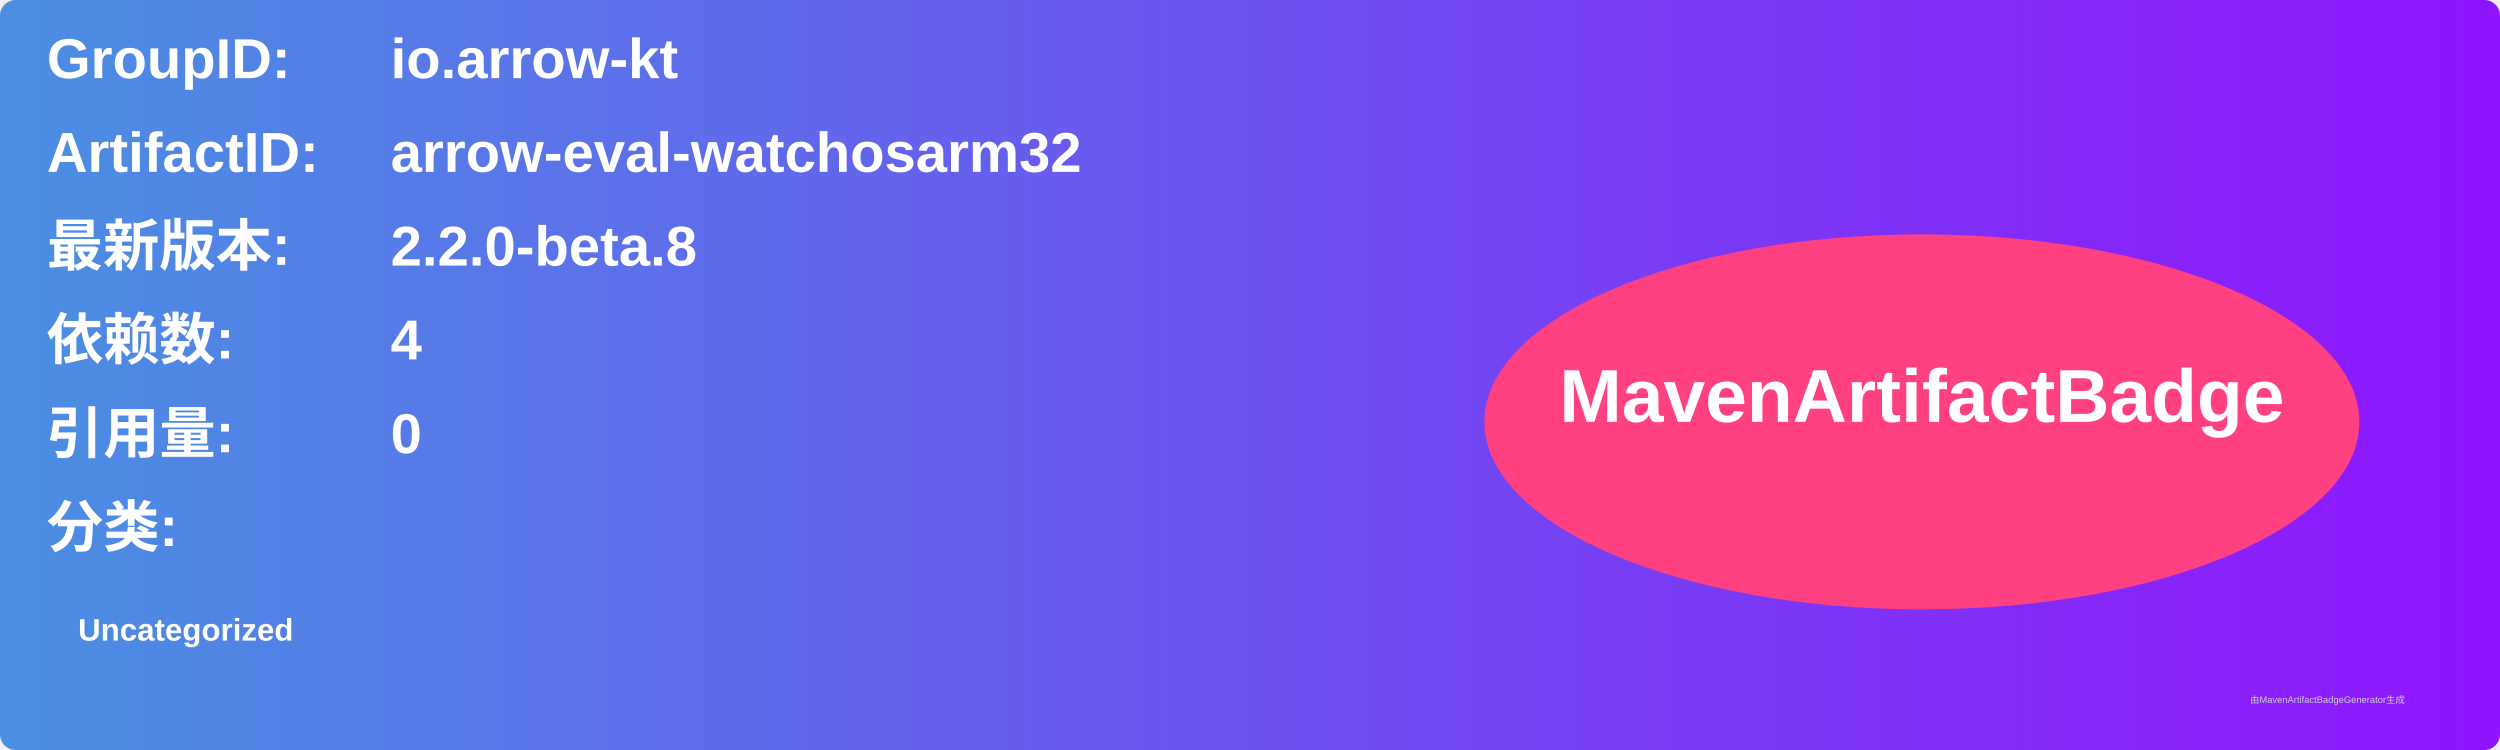
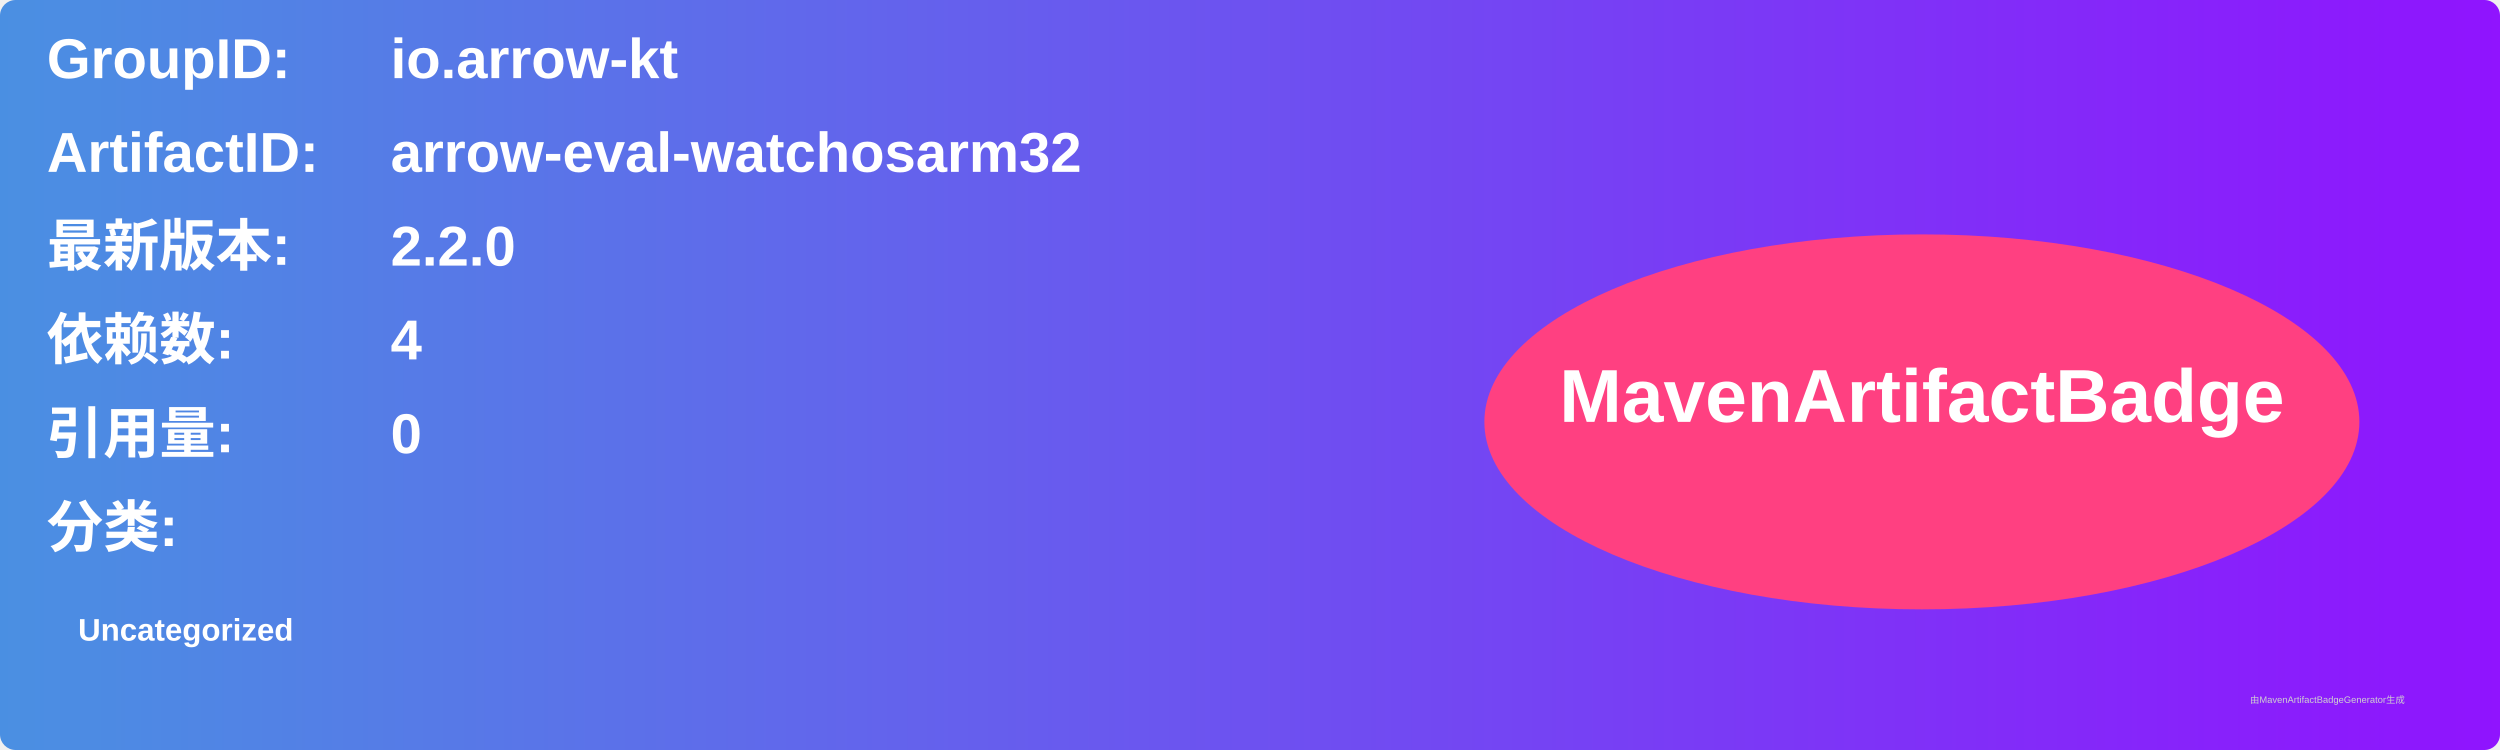
<svg xmlns="http://www.w3.org/2000/svg" width="800" height="240" viewBox="0 0 800 240">
  <linearGradient id="grad" x1="0%" y1="0%" x2="100%" y2="0%">
    <stop offset="0%" stop-color="#4a90e2" />
    <stop offset="100%" stop-color="#9013fe" />
  </linearGradient>
  <rect width="100%" height="100%" rx="5" ry="5" fill="url(#grad)" />
  <g transform="translate(15, 15)">
    <text x="0" y="10" font-family="Arial" font-size="18" fill="white" font-weight="bold" width="260">GroupID:</text>
    <text x="110" y="10" font-family="Arial" font-size="18" fill="white" font-weight="bold" width="460">io.arrow-kt</text>
    <text x="0" y="40" font-family="Arial" font-size="18" fill="white" font-weight="bold" width="260">ArtifactID:</text>
    <text x="110" y="40" font-family="Arial" font-size="18" fill="white" font-weight="bold" width="460">arrow-eval-watchosarm32</text>
    <text x="0" y="70" font-family="Arial" font-size="18" fill="white" font-weight="bold">最新版本:</text>
    <text x="110" y="70" font-family="Arial" font-size="18" fill="white" font-weight="bold">
-       <tspan font-weight="bold">2.2.0-beta.8</tspan>
+       <tspan font-weight="bold">2.2.0</tspan>
    </text>
    <text x="0" y="100" font-family="Arial" font-size="18" fill="white" font-weight="bold">依赖数: </text>
    <text x="110" y="100" font-family="Arial" font-size="18" fill="white">
      <tspan font-weight="bold">4</tspan>
    </text>
    <text x="0" y="130" font-family="Arial" font-size="18" fill="white" font-weight="bold">引用量: </text>
    <text x="110" y="130" font-family="Arial" font-size="18" fill="white">
      <tspan font-weight="bold">0</tspan>
    </text>
    <text x="0" y="160" font-family="Arial" font-size="18" fill="white" font-weight="bold">分类:</text>
    <text x="10" y="190" font-family="Arial" font-size="10" fill="white">
      <tspan font-weight="bold">Uncategorized</tspan>
    </text>
    <ellipse cx="600" cy="120" rx="140" ry="60" fill="#ff4081" />
    <text x="600" y="120" text-anchor="middle" font-family="Arial" font-size="24" fill="white" font-weight="bold">MavenArtifactBadge</text>
  </g>
  <text x="720" y="225" font-family="Arial" font-size="3" fill="#d0d0d0">由MavenArtifactBadgeGenerator生成</text>
</svg>
